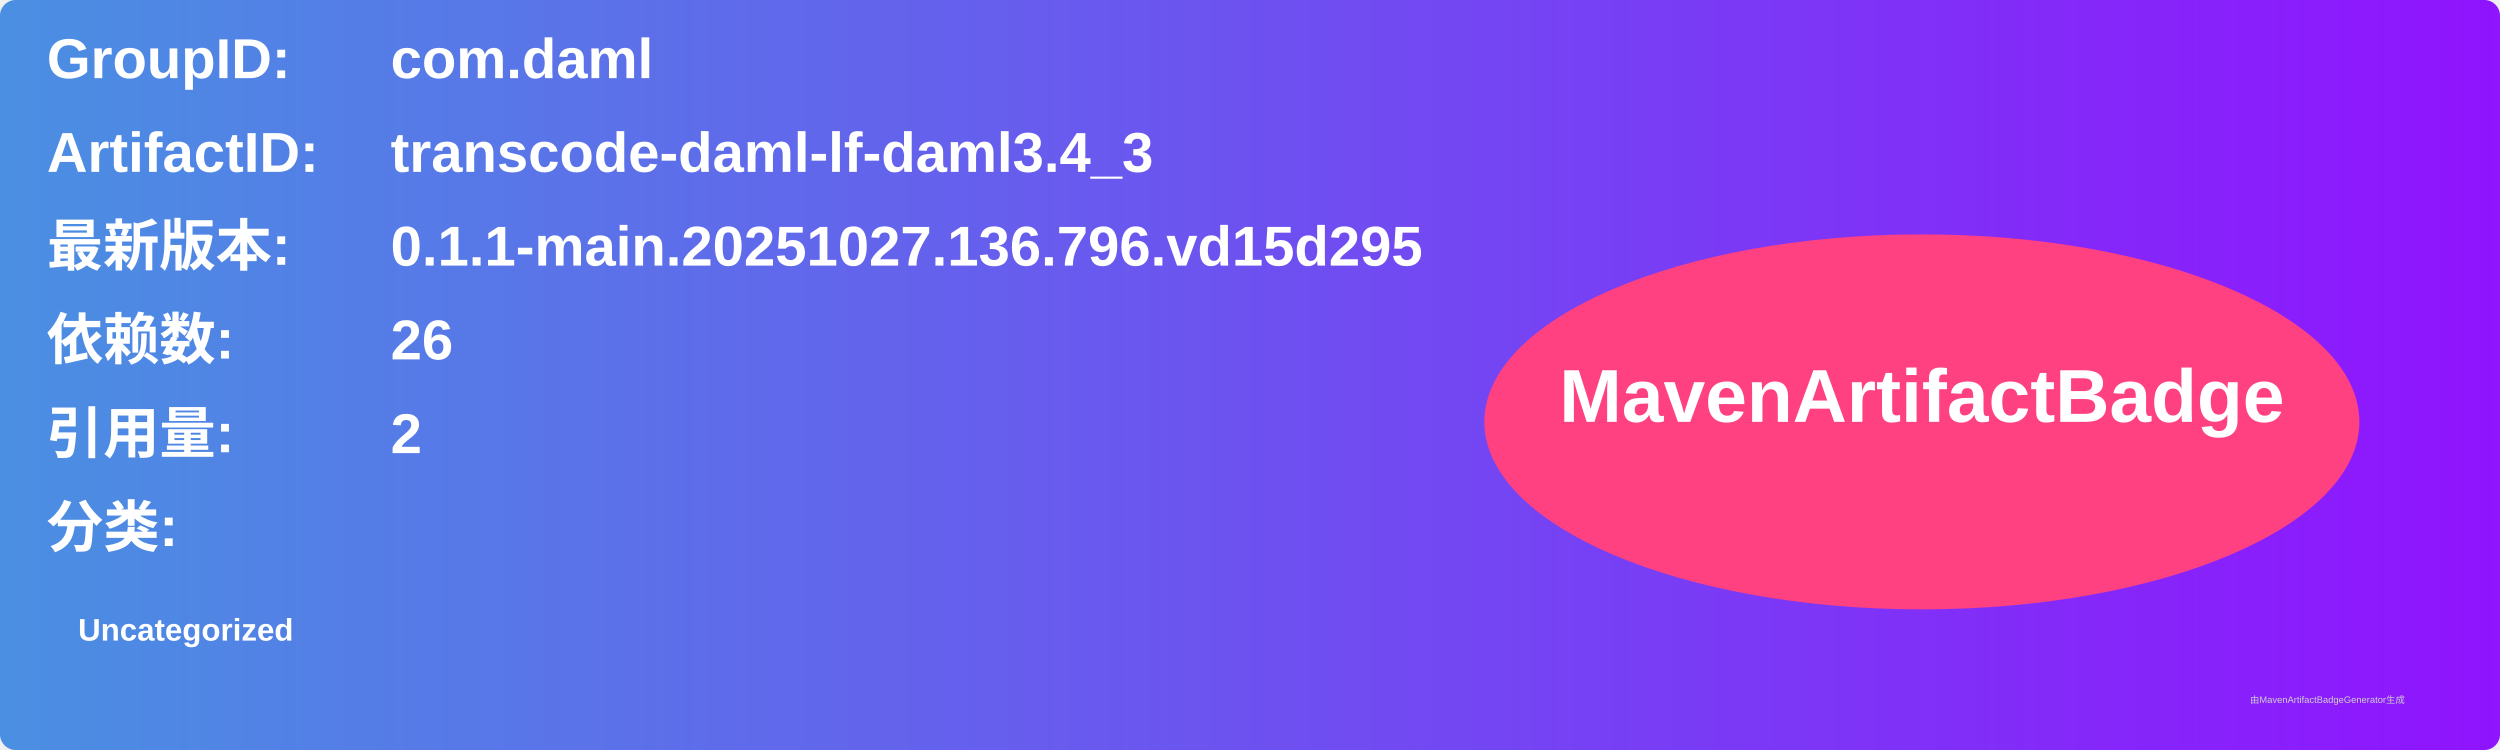
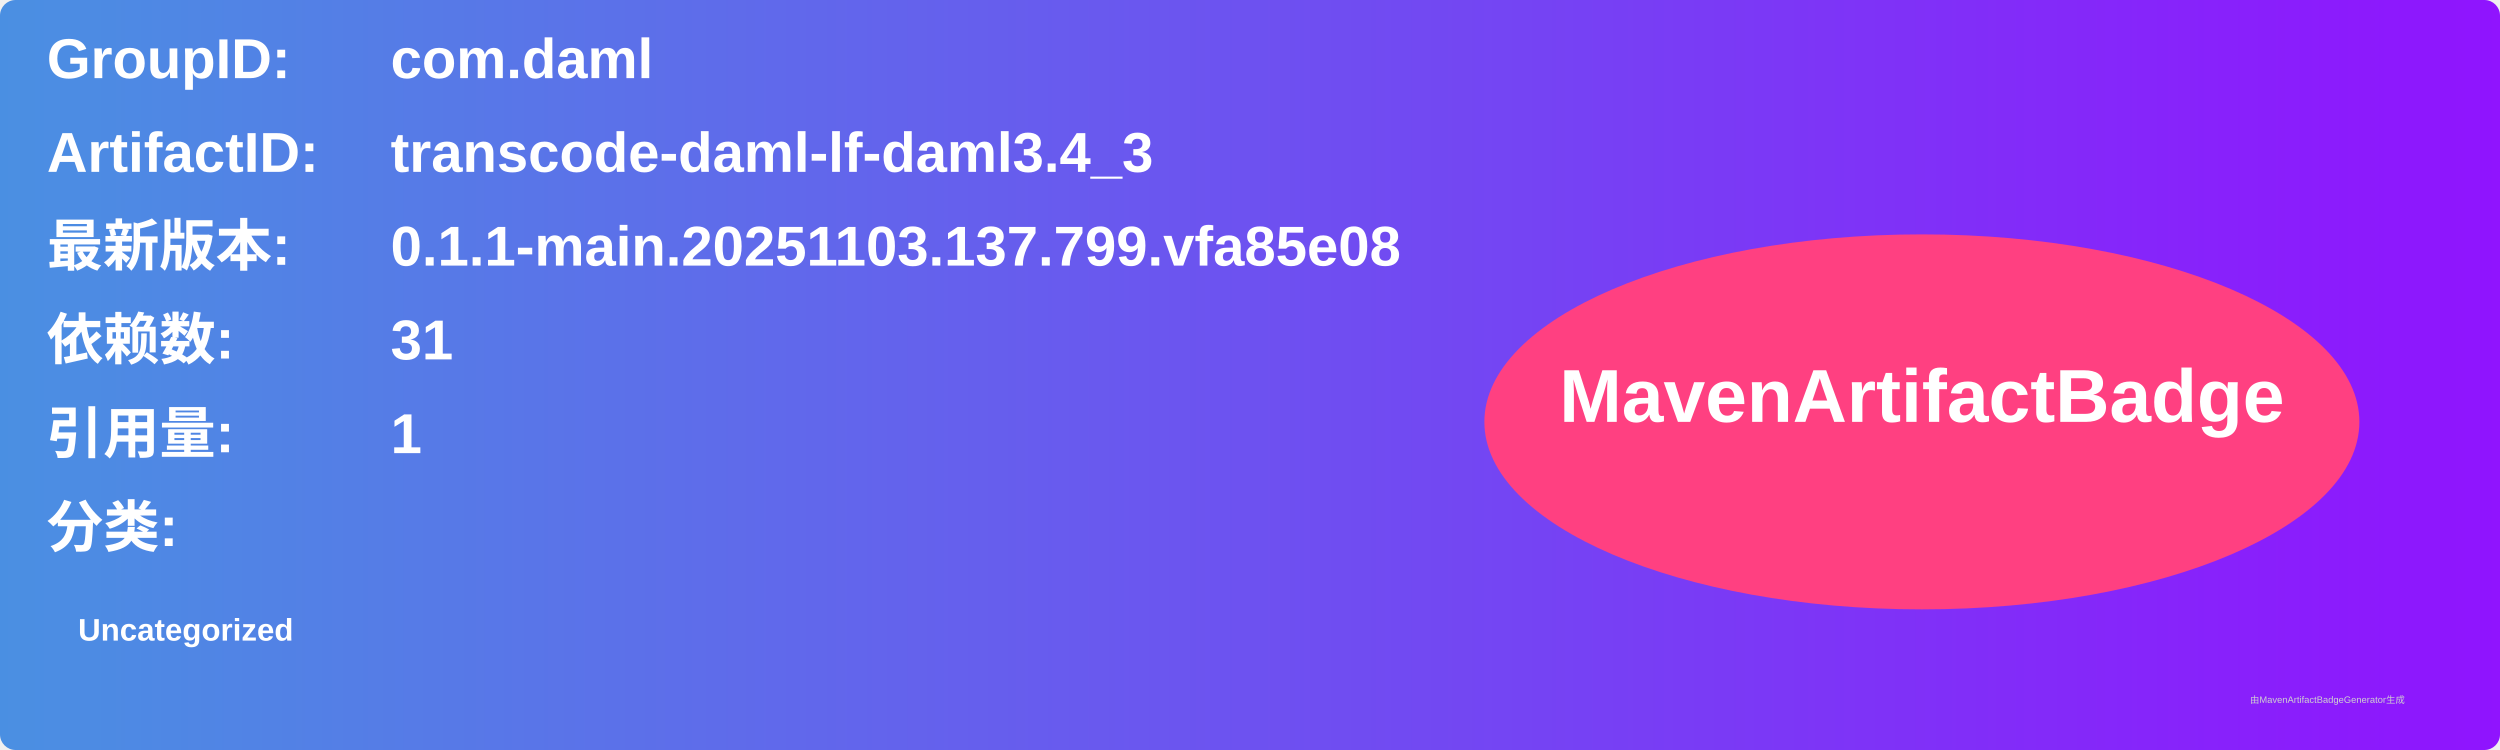
<svg xmlns="http://www.w3.org/2000/svg" width="800" height="240" viewBox="0 0 800 240">
  <linearGradient id="grad" x1="0%" y1="0%" x2="100%" y2="0%">
    <stop offset="0%" stop-color="#4a90e2" />
    <stop offset="100%" stop-color="#9013fe" />
  </linearGradient>
  <rect width="100%" height="100%" rx="5" ry="5" fill="url(#grad)" />
  <g transform="translate(15, 15)">
    <text x="0" y="10" font-family="Arial" font-size="18" fill="white" font-weight="bold" width="260">GroupID:</text>
    <text x="110" y="10" font-family="Arial" font-size="18" fill="white" font-weight="bold" width="460">com.daml</text>
    <text x="0" y="40" font-family="Arial" font-size="18" fill="white" font-weight="bold" width="260">ArtifactID:</text>
    <text x="110" y="40" font-family="Arial" font-size="18" fill="white" font-weight="bold" width="460">transcode-daml-lf-daml3.4_3</text>
    <text x="0" y="70" font-family="Arial" font-size="18" fill="white" font-weight="bold">最新版本:</text>
    <text x="110" y="70" font-family="Arial" font-size="18" fill="white" font-weight="bold">
-       <tspan font-weight="bold">0.1.1-main.20251027.136.796.vd15d295</tspan>
+       <tspan font-weight="bold">0.1.1-main.20251103.137.799.vfa85e08</tspan>
    </text>
    <text x="0" y="100" font-family="Arial" font-size="18" fill="white" font-weight="bold">依赖数: </text>
    <text x="110" y="100" font-family="Arial" font-size="18" fill="white">
-       <tspan font-weight="bold">26</tspan>
+       <tspan font-weight="bold">31</tspan>
    </text>
    <text x="0" y="130" font-family="Arial" font-size="18" fill="white" font-weight="bold">引用量: </text>
    <text x="110" y="130" font-family="Arial" font-size="18" fill="white">
-       <tspan font-weight="bold">2</tspan>
+       <tspan font-weight="bold">1</tspan>
    </text>
    <text x="0" y="160" font-family="Arial" font-size="18" fill="white" font-weight="bold">分类:</text>
    <text x="10" y="190" font-family="Arial" font-size="10" fill="white">
      <tspan font-weight="bold">Uncategorized</tspan>
    </text>
    <ellipse cx="600" cy="120" rx="140" ry="60" fill="#ff4081" />
    <text x="600" y="120" text-anchor="middle" font-family="Arial" font-size="24" fill="white" font-weight="bold">MavenArtifactBadge</text>
  </g>
  <text x="720" y="225" font-family="Arial" font-size="3" fill="#d0d0d0">由MavenArtifactBadgeGenerator生成</text>
</svg>
